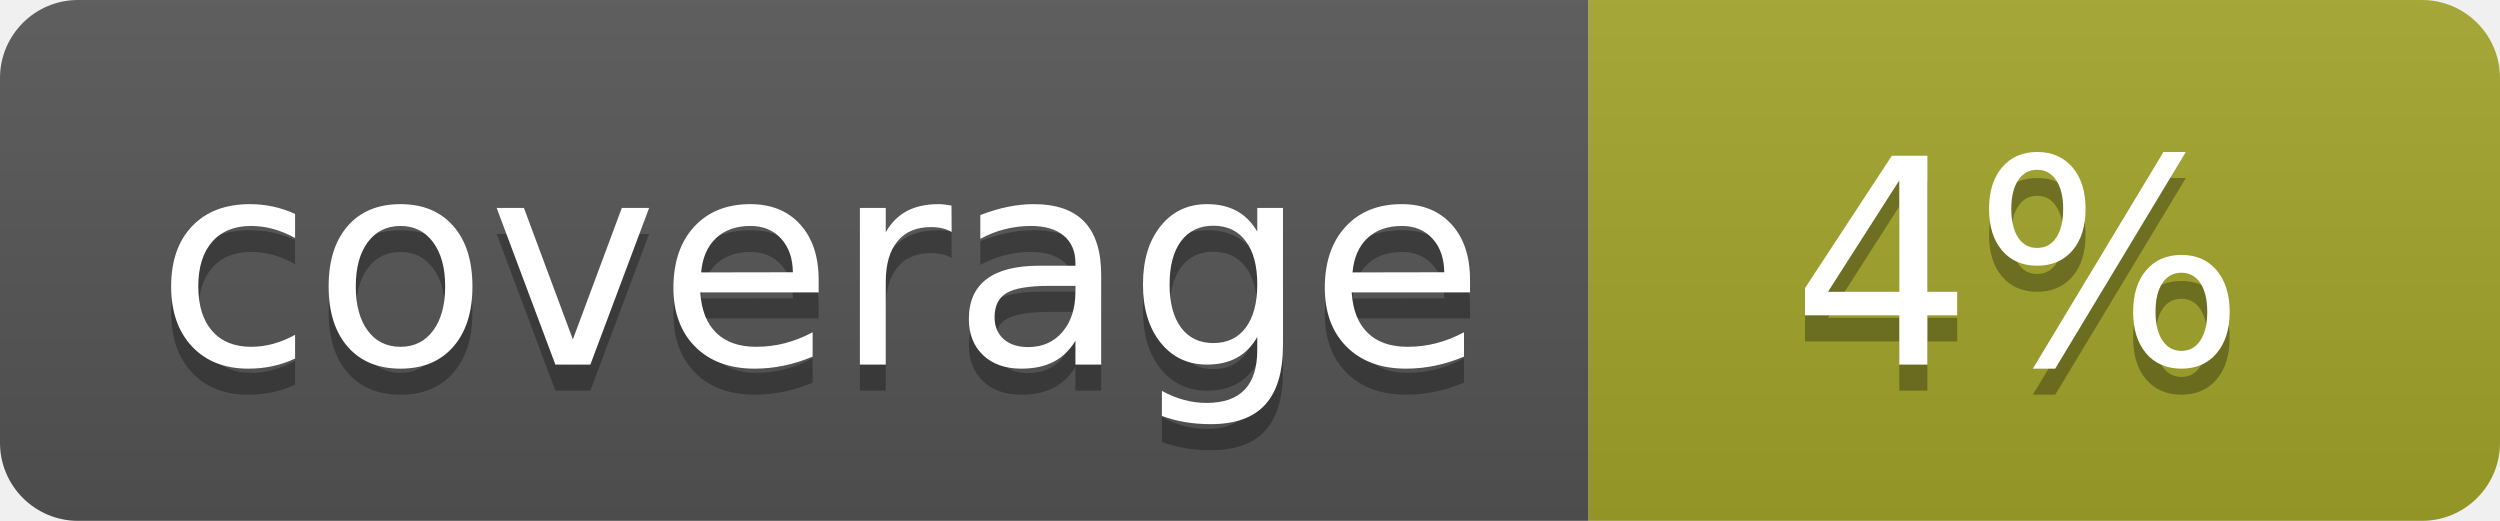
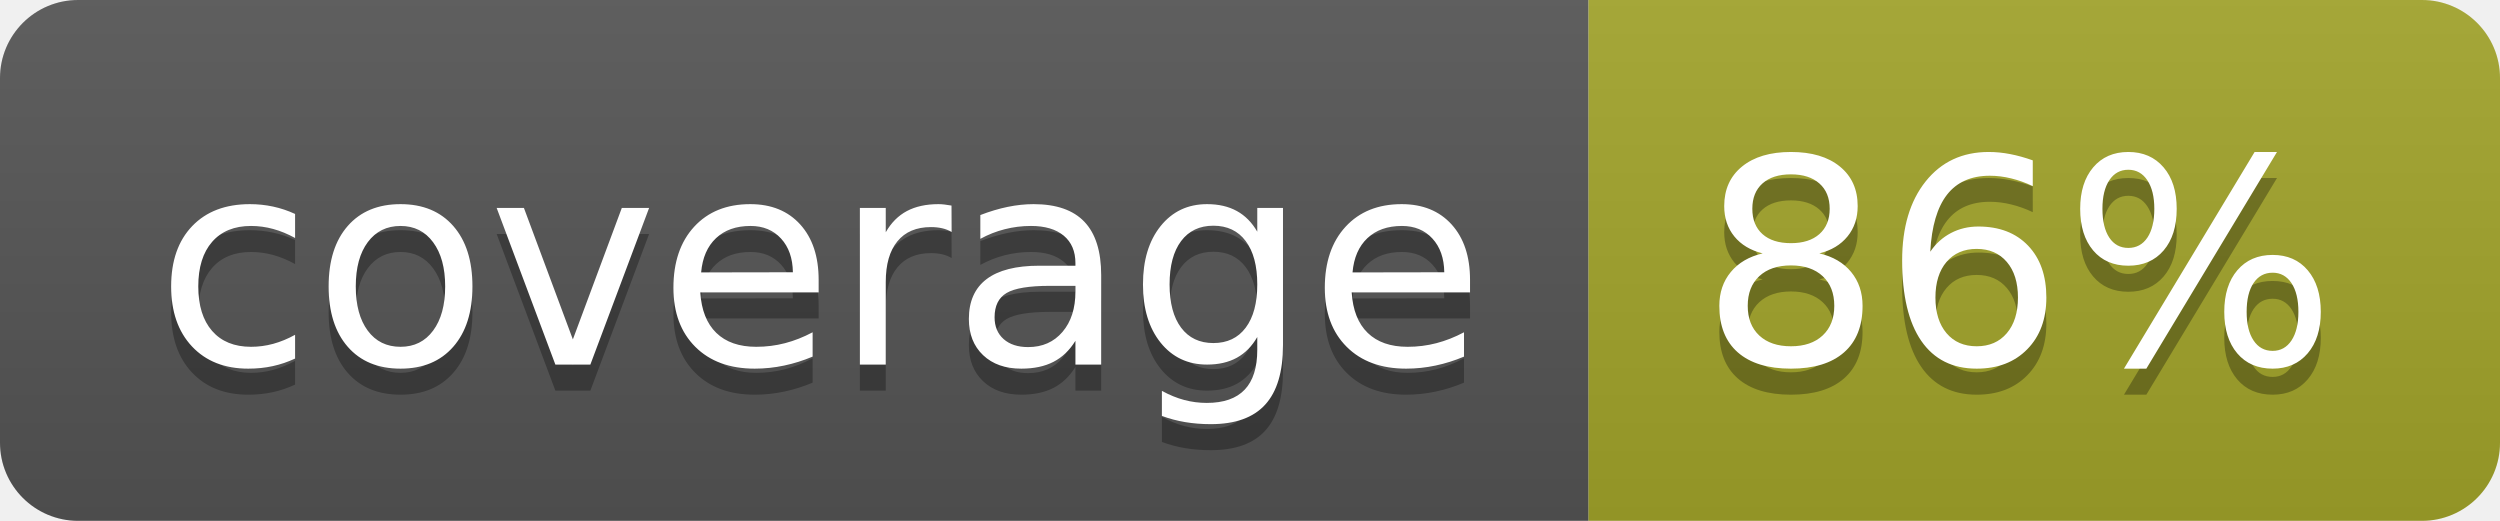
<svg xmlns="http://www.w3.org/2000/svg" width="96" height="20">
  <linearGradient id="b" x2="0" y2="100%">
    <stop offset="0" stop-color="#bbb" stop-opacity=".1" />
    <stop offset="1" stop-opacity=".1" />
  </linearGradient>
  <clipPath id="a">
    <rect width="96" height="20" rx="3" fill="#fff" />
  </clipPath>
  <g clip-path="url(#a)">
    <path fill="#555" d="M0 0h61v20H0z" />
    <path fill="#A3A52A" d="M61 0h35v20H61z" />
    <path fill="url(#b)" d="M0 0h96v20H0z" />
  </g>
  <g fill="#fff" text-anchor="middle" font-family="DejaVu Sans,Verdana,Geneva,sans-serif" font-size="110">
    <text x="315" y="150" fill="#010101" fill-opacity=".3" transform="scale(.1)" textLength="510">coverage</text>
    <text x="315" y="140" transform="scale(.1)" textLength="510">coverage</text>
-     <text x="775" y="150" fill="#010101" fill-opacity=".3" transform="scale(.1)" textLength="250">4%</text>
-     <text x="775" y="140" transform="scale(.1)" textLength="250">4%</text>
+     <text x="775" y="150" fill="#010101" fill-opacity=".3" transform="scale(.1)" textLength="250">86%</text>
+     <text x="775" y="140" transform="scale(.1)" textLength="250">86%</text>
  </g>
</svg>
